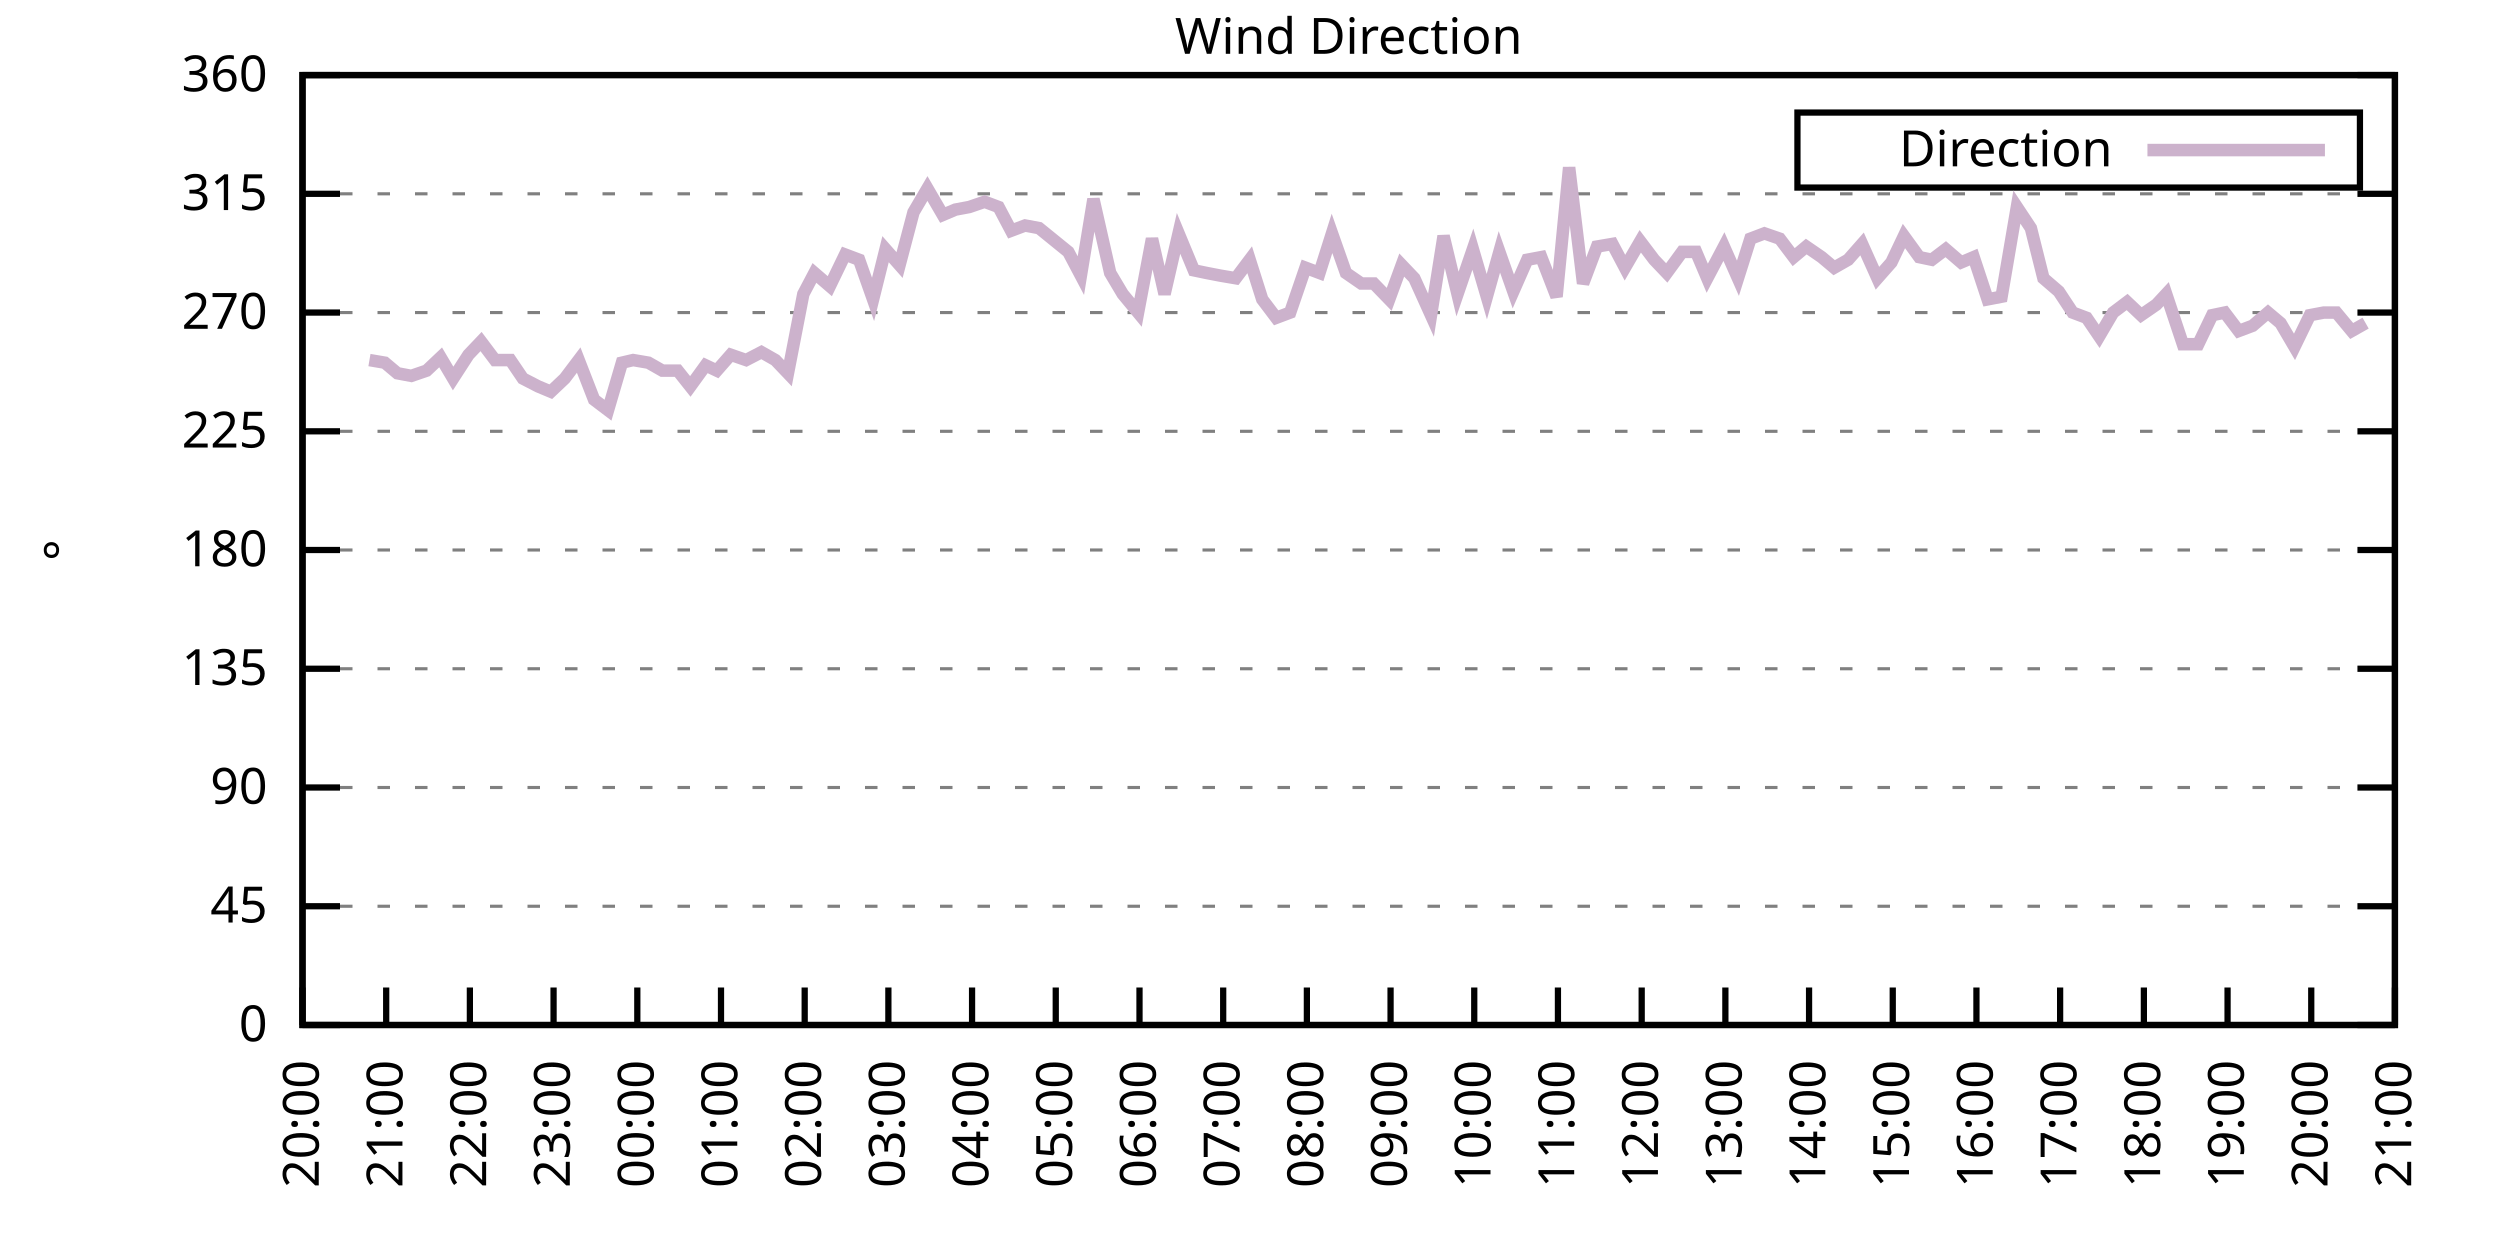
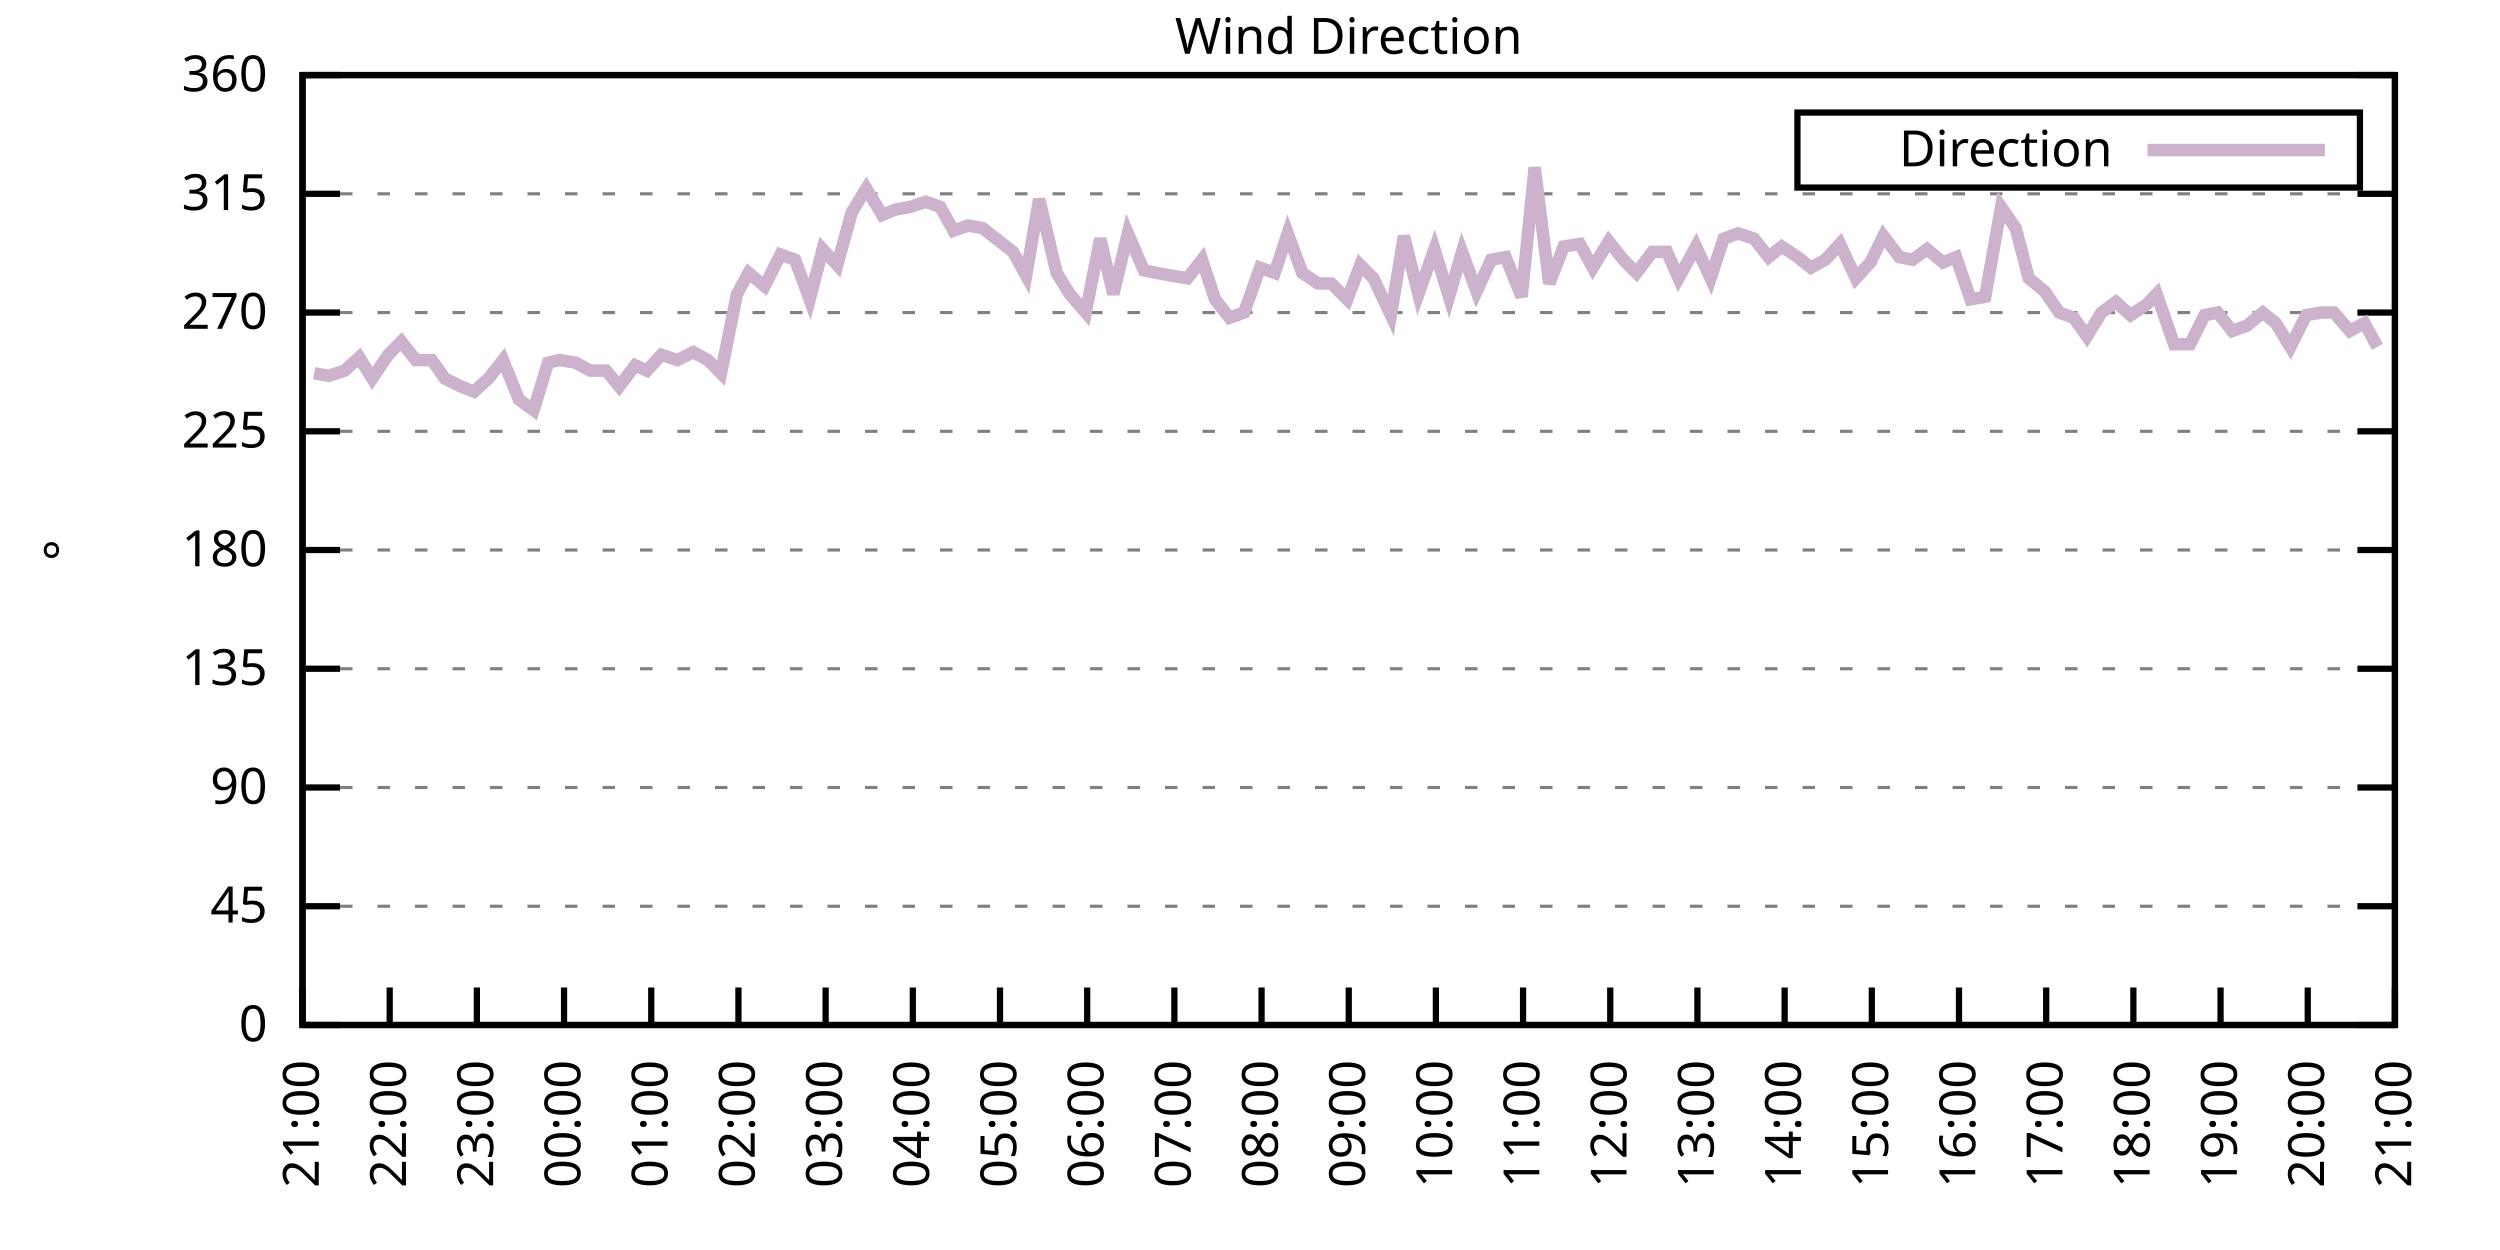
<svg xmlns="http://www.w3.org/2000/svg" xmlns:xlink="http://www.w3.org/1999/xlink" width="400" height="200" viewBox="0 0 400 200">
  <g id="gnuplot_canvas">
    <rect x="0" y="0" width="400" height="200" fill="none" />
    <defs>
      <circle id="gpDot" r="0.5" stroke-width="0.5" stroke="currentColor" />
      <path id="gpPt0" stroke-width="0.333" stroke="currentColor" d="M-1,0 h2 M0,-1 v2" />
      <path id="gpPt1" stroke-width="0.333" stroke="currentColor" d="M-1,-1 L1,1 M1,-1 L-1,1" />
      <path id="gpPt2" stroke-width="0.333" stroke="currentColor" d="M-1,0 L1,0 M0,-1 L0,1 M-1,-1 L1,1 M-1,1 L1,-1" />
      <rect id="gpPt3" stroke-width="0.333" stroke="currentColor" x="-1" y="-1" width="2" height="2" />
      <rect id="gpPt4" stroke-width="0.333" stroke="currentColor" fill="currentColor" x="-1" y="-1" width="2" height="2" />
      <circle id="gpPt5" stroke-width="0.333" stroke="currentColor" cx="0" cy="0" r="1" />
      <use xlink:href="#gpPt5" id="gpPt6" fill="currentColor" stroke="none" />
      <path id="gpPt7" stroke-width="0.333" stroke="currentColor" d="M0,-1.33 L-1.33,0.67 L1.33,0.67 z" />
      <use xlink:href="#gpPt7" id="gpPt8" fill="currentColor" stroke="none" />
      <use xlink:href="#gpPt7" id="gpPt9" stroke="currentColor" transform="rotate(180)" />
      <use xlink:href="#gpPt9" id="gpPt10" fill="currentColor" stroke="none" />
      <use xlink:href="#gpPt3" id="gpPt11" stroke="currentColor" transform="rotate(45)" />
      <use xlink:href="#gpPt11" id="gpPt12" fill="currentColor" stroke="none" />
      <path id="gpPt13" stroke-width="0.333" stroke="currentColor" d="M0,1.330 L1.265,0.411 L0.782,-1.067 L-0.782,-1.076 L-1.265,0.411 z" />
      <use xlink:href="#gpPt13" id="gpPt14" fill="currentColor" stroke="none" />
      <filter id="textbox" filterUnits="objectBoundingBox" x="0" y="0" height="1" width="1">
        <feFlood flood-color="white" flood-opacity="1" result="bgnd" />
        <feComposite in="SourceGraphic" in2="bgnd" operator="atop" />
      </filter>
      <filter id="greybox" filterUnits="objectBoundingBox" x="0" y="0" height="1" width="1">
        <feFlood flood-color="lightgrey" flood-opacity="1" result="grey" />
        <feComposite in="SourceGraphic" in2="grey" operator="atop" />
      </filter>
    </defs>
    <g fill="none" color="white" stroke="currentColor" stroke-width="1.00" stroke-linecap="butt" stroke-linejoin="miter">
</g>
    <g fill="none" color="black" stroke="currentColor" stroke-width="1.00" stroke-linecap="butt" stroke-linejoin="miter">
      <g stroke="none" shape-rendering="crispEdges">
        <polygon fill="rgb(255, 255, 255)" points="48.40,164.00 383.18,164.00 383.18,12.02 48.40,12.02 " />
      </g>
    </g>
    <g fill="none" color="black" stroke="currentColor" stroke-width="1.00" stroke-linecap="butt" stroke-linejoin="miter">
</g>
    <g fill="none" color="black" stroke="black" stroke-width="0.50" stroke-linecap="butt" stroke-linejoin="miter">
</g>
    <g fill="none" color="gray" stroke="currentColor" stroke-width="0.50" stroke-linecap="butt" stroke-linejoin="miter">
      <path stroke="gray" stroke-dasharray="2,4" class="gridline" d="M48.40,164.00 L383.19,164.00  " />
    </g>
    <g fill="none" color="gray" stroke="gray" stroke-width="1.00" stroke-linecap="butt" stroke-linejoin="miter">
</g>
    <g fill="none" color="black" stroke="currentColor" stroke-width="1.00" stroke-linecap="butt" stroke-linejoin="miter">
      <path stroke="black" d="M48.40,164.00 L54.40,164.00 M383.19,164.00 L377.19,164.00  " />
      <g transform="translate(42.80,166.60)" stroke="none" fill="black" font-family="Sans" font-size="8.00" text-anchor="end">
        <text>
          <tspan font-family="Sans"> 0</tspan>
        </text>
      </g>
    </g>
    <g fill="none" color="black" stroke="currentColor" stroke-width="1.00" stroke-linecap="butt" stroke-linejoin="miter">
</g>
    <g fill="none" color="black" stroke="black" stroke-width="0.50" stroke-linecap="butt" stroke-linejoin="miter">
</g>
    <g fill="none" color="gray" stroke="currentColor" stroke-width="0.50" stroke-linecap="butt" stroke-linejoin="miter">
      <path stroke="gray" stroke-dasharray="2,4" class="gridline" d="M48.40,145.00 L383.19,145.00  " />
    </g>
    <g fill="none" color="gray" stroke="gray" stroke-width="1.00" stroke-linecap="butt" stroke-linejoin="miter">
</g>
    <g fill="none" color="black" stroke="currentColor" stroke-width="1.00" stroke-linecap="butt" stroke-linejoin="miter">
      <path stroke="black" d="M48.40,145.00 L54.40,145.00 M383.19,145.00 L377.19,145.00  " />
      <g transform="translate(42.80,147.60)" stroke="none" fill="black" font-family="Sans" font-size="8.00" text-anchor="end">
        <text>
          <tspan font-family="Sans"> 45</tspan>
        </text>
      </g>
    </g>
    <g fill="none" color="black" stroke="currentColor" stroke-width="1.00" stroke-linecap="butt" stroke-linejoin="miter">
</g>
    <g fill="none" color="black" stroke="black" stroke-width="0.50" stroke-linecap="butt" stroke-linejoin="miter">
</g>
    <g fill="none" color="gray" stroke="currentColor" stroke-width="0.50" stroke-linecap="butt" stroke-linejoin="miter">
      <path stroke="gray" stroke-dasharray="2,4" class="gridline" d="M48.40,126.00 L383.19,126.00  " />
    </g>
    <g fill="none" color="gray" stroke="gray" stroke-width="1.00" stroke-linecap="butt" stroke-linejoin="miter">
</g>
    <g fill="none" color="black" stroke="currentColor" stroke-width="1.00" stroke-linecap="butt" stroke-linejoin="miter">
      <path stroke="black" d="M48.40,126.00 L54.40,126.00 M383.19,126.00 L377.19,126.00  " />
      <g transform="translate(42.80,128.60)" stroke="none" fill="black" font-family="Sans" font-size="8.00" text-anchor="end">
        <text>
          <tspan font-family="Sans"> 90</tspan>
        </text>
      </g>
    </g>
    <g fill="none" color="black" stroke="currentColor" stroke-width="1.00" stroke-linecap="butt" stroke-linejoin="miter">
</g>
    <g fill="none" color="black" stroke="black" stroke-width="0.50" stroke-linecap="butt" stroke-linejoin="miter">
</g>
    <g fill="none" color="gray" stroke="currentColor" stroke-width="0.50" stroke-linecap="butt" stroke-linejoin="miter">
      <path stroke="gray" stroke-dasharray="2,4" class="gridline" d="M48.40,107.00 L383.19,107.00  " />
    </g>
    <g fill="none" color="gray" stroke="gray" stroke-width="1.00" stroke-linecap="butt" stroke-linejoin="miter">
</g>
    <g fill="none" color="black" stroke="currentColor" stroke-width="1.00" stroke-linecap="butt" stroke-linejoin="miter">
      <path stroke="black" d="M48.40,107.00 L54.40,107.00 M383.19,107.00 L377.19,107.00  " />
      <g transform="translate(42.80,109.60)" stroke="none" fill="black" font-family="Sans" font-size="8.00" text-anchor="end">
        <text>
          <tspan font-family="Sans"> 135</tspan>
        </text>
      </g>
    </g>
    <g fill="none" color="black" stroke="currentColor" stroke-width="1.00" stroke-linecap="butt" stroke-linejoin="miter">
</g>
    <g fill="none" color="black" stroke="black" stroke-width="0.50" stroke-linecap="butt" stroke-linejoin="miter">
</g>
    <g fill="none" color="gray" stroke="currentColor" stroke-width="0.50" stroke-linecap="butt" stroke-linejoin="miter">
      <path stroke="gray" stroke-dasharray="2,4" class="gridline" d="M48.40,88.00 L383.19,88.00  " />
    </g>
    <g fill="none" color="gray" stroke="gray" stroke-width="1.00" stroke-linecap="butt" stroke-linejoin="miter">
</g>
    <g fill="none" color="black" stroke="currentColor" stroke-width="1.00" stroke-linecap="butt" stroke-linejoin="miter">
      <path stroke="black" d="M48.40,88.00 L54.40,88.00 M383.19,88.00 L377.19,88.00  " />
      <g transform="translate(42.80,90.60)" stroke="none" fill="black" font-family="Sans" font-size="8.00" text-anchor="end">
        <text>
          <tspan font-family="Sans"> 180</tspan>
        </text>
      </g>
    </g>
    <g fill="none" color="black" stroke="currentColor" stroke-width="1.00" stroke-linecap="butt" stroke-linejoin="miter">
</g>
    <g fill="none" color="black" stroke="black" stroke-width="0.50" stroke-linecap="butt" stroke-linejoin="miter">
</g>
    <g fill="none" color="gray" stroke="currentColor" stroke-width="0.50" stroke-linecap="butt" stroke-linejoin="miter">
      <path stroke="gray" stroke-dasharray="2,4" class="gridline" d="M48.40,69.01 L383.19,69.01  " />
    </g>
    <g fill="none" color="gray" stroke="gray" stroke-width="1.00" stroke-linecap="butt" stroke-linejoin="miter">
</g>
    <g fill="none" color="black" stroke="currentColor" stroke-width="1.00" stroke-linecap="butt" stroke-linejoin="miter">
      <path stroke="black" d="M48.40,69.01 L54.40,69.01 M383.19,69.01 L377.19,69.01  " />
      <g transform="translate(42.80,71.61)" stroke="none" fill="black" font-family="Sans" font-size="8.00" text-anchor="end">
        <text>
          <tspan font-family="Sans"> 225</tspan>
        </text>
      </g>
    </g>
    <g fill="none" color="black" stroke="currentColor" stroke-width="1.00" stroke-linecap="butt" stroke-linejoin="miter">
</g>
    <g fill="none" color="black" stroke="black" stroke-width="0.50" stroke-linecap="butt" stroke-linejoin="miter">
</g>
    <g fill="none" color="gray" stroke="currentColor" stroke-width="0.50" stroke-linecap="butt" stroke-linejoin="miter">
      <path stroke="gray" stroke-dasharray="2,4" class="gridline" d="M48.40,50.01 L383.19,50.01  " />
    </g>
    <g fill="none" color="gray" stroke="gray" stroke-width="1.00" stroke-linecap="butt" stroke-linejoin="miter">
</g>
    <g fill="none" color="black" stroke="currentColor" stroke-width="1.00" stroke-linecap="butt" stroke-linejoin="miter">
      <path stroke="black" d="M48.40,50.01 L54.40,50.01 M383.19,50.01 L377.19,50.01  " />
      <g transform="translate(42.80,52.61)" stroke="none" fill="black" font-family="Sans" font-size="8.00" text-anchor="end">
        <text>
          <tspan font-family="Sans"> 270</tspan>
        </text>
      </g>
    </g>
    <g fill="none" color="black" stroke="currentColor" stroke-width="1.00" stroke-linecap="butt" stroke-linejoin="miter">
</g>
    <g fill="none" color="black" stroke="black" stroke-width="0.50" stroke-linecap="butt" stroke-linejoin="miter">
</g>
    <g fill="none" color="gray" stroke="currentColor" stroke-width="0.50" stroke-linecap="butt" stroke-linejoin="miter">
      <path stroke="gray" stroke-dasharray="2,4" class="gridline" d="M48.40,31.01 L383.19,31.01  " />
    </g>
    <g fill="none" color="gray" stroke="gray" stroke-width="1.00" stroke-linecap="butt" stroke-linejoin="miter">
</g>
    <g fill="none" color="black" stroke="currentColor" stroke-width="1.00" stroke-linecap="butt" stroke-linejoin="miter">
      <path stroke="black" d="M48.40,31.01 L54.40,31.01 M383.19,31.01 L377.19,31.01  " />
      <g transform="translate(42.80,33.61)" stroke="none" fill="black" font-family="Sans" font-size="8.00" text-anchor="end">
        <text>
          <tspan font-family="Sans"> 315</tspan>
        </text>
      </g>
    </g>
    <g fill="none" color="black" stroke="currentColor" stroke-width="1.00" stroke-linecap="butt" stroke-linejoin="miter">
</g>
    <g fill="none" color="black" stroke="black" stroke-width="0.50" stroke-linecap="butt" stroke-linejoin="miter">
</g>
    <g fill="none" color="gray" stroke="currentColor" stroke-width="0.50" stroke-linecap="butt" stroke-linejoin="miter">
      <path stroke="gray" stroke-dasharray="2,4" class="gridline" d="M48.40,12.01 L383.19,12.01  " />
    </g>
    <g fill="none" color="gray" stroke="gray" stroke-width="1.00" stroke-linecap="butt" stroke-linejoin="miter">
</g>
    <g fill="none" color="black" stroke="currentColor" stroke-width="1.00" stroke-linecap="butt" stroke-linejoin="miter">
      <path stroke="black" d="M48.40,12.01 L54.40,12.01 M383.19,12.01 L377.19,12.01  " />
      <g transform="translate(42.80,14.61)" stroke="none" fill="black" font-family="Sans" font-size="8.00" text-anchor="end">
        <text>
          <tspan font-family="Sans"> 360</tspan>
        </text>
      </g>
    </g>
    <g fill="none" color="black" stroke="currentColor" stroke-width="1.00" stroke-linecap="butt" stroke-linejoin="miter">
      <path stroke="black" d="M48.40,164.00 L48.40,158.00  " />
      <g transform="translate(51.00,169.60) rotate(270.00)" stroke="none" fill="black" font-family="Sans" font-size="8.00" text-anchor="end">
        <text>
-           <tspan font-family="Sans">20:00</tspan>
-         </text>
-       </g>
-     </g>
-     <g fill="none" color="black" stroke="currentColor" stroke-width="1.00" stroke-linecap="butt" stroke-linejoin="miter">
-       <path stroke="black" d="M61.79,164.00 L61.79,158.00  " />
-       <g transform="translate(64.39,169.60) rotate(270.00)" stroke="none" fill="black" font-family="Sans" font-size="8.00" text-anchor="end">
-         <text>
          <tspan font-family="Sans">21:00</tspan>
        </text>
      </g>
    </g>
    <g fill="none" color="black" stroke="currentColor" stroke-width="1.00" stroke-linecap="butt" stroke-linejoin="miter">
-       <path stroke="black" d="M75.18,164.00 L75.18,158.00  " />
-       <g transform="translate(77.78,169.60) rotate(270.00)" stroke="none" fill="black" font-family="Sans" font-size="8.00" text-anchor="end">
+       <path stroke="black" d="M62.35,164.00 L62.35,158.00  " />
+       <g transform="translate(64.95,169.60) rotate(270.00)" stroke="none" fill="black" font-family="Sans" font-size="8.00" text-anchor="end">
        <text>
          <tspan font-family="Sans">22:00</tspan>
        </text>
      </g>
    </g>
    <g fill="none" color="black" stroke="currentColor" stroke-width="1.00" stroke-linecap="butt" stroke-linejoin="miter">
-       <path stroke="black" d="M88.57,164.00 L88.57,158.00  " />
-       <g transform="translate(91.17,169.60) rotate(270.00)" stroke="none" fill="black" font-family="Sans" font-size="8.00" text-anchor="end">
+       <path stroke="black" d="M76.30,164.00 L76.30,158.00  " />
+       <g transform="translate(78.90,169.60) rotate(270.00)" stroke="none" fill="black" font-family="Sans" font-size="8.00" text-anchor="end">
        <text>
          <tspan font-family="Sans">23:00</tspan>
        </text>
      </g>
    </g>
    <g fill="none" color="black" stroke="currentColor" stroke-width="1.00" stroke-linecap="butt" stroke-linejoin="miter">
-       <path stroke="black" d="M101.97,164.00 L101.97,158.00  " />
-       <g transform="translate(104.57,169.60) rotate(270.00)" stroke="none" fill="black" font-family="Sans" font-size="8.00" text-anchor="end">
+       <path stroke="black" d="M90.25,164.00 L90.25,158.00  " />
+       <g transform="translate(92.85,169.60) rotate(270.00)" stroke="none" fill="black" font-family="Sans" font-size="8.00" text-anchor="end">
        <text>
          <tspan font-family="Sans">00:00</tspan>
        </text>
      </g>
    </g>
    <g fill="none" color="black" stroke="currentColor" stroke-width="1.00" stroke-linecap="butt" stroke-linejoin="miter">
-       <path stroke="black" d="M115.36,164.00 L115.36,158.00  " />
-       <g transform="translate(117.96,169.60) rotate(270.00)" stroke="none" fill="black" font-family="Sans" font-size="8.00" text-anchor="end">
+       <path stroke="black" d="M104.20,164.00 L104.20,158.00  " />
+       <g transform="translate(106.80,169.60) rotate(270.00)" stroke="none" fill="black" font-family="Sans" font-size="8.00" text-anchor="end">
        <text>
          <tspan font-family="Sans">01:00</tspan>
        </text>
      </g>
    </g>
    <g fill="none" color="black" stroke="currentColor" stroke-width="1.00" stroke-linecap="butt" stroke-linejoin="miter">
-       <path stroke="black" d="M128.75,164.00 L128.75,158.00  " />
-       <g transform="translate(131.35,169.60) rotate(270.00)" stroke="none" fill="black" font-family="Sans" font-size="8.00" text-anchor="end">
+       <path stroke="black" d="M118.15,164.00 L118.15,158.00  " />
+       <g transform="translate(120.75,169.60) rotate(270.00)" stroke="none" fill="black" font-family="Sans" font-size="8.00" text-anchor="end">
        <text>
          <tspan font-family="Sans">02:00</tspan>
        </text>
      </g>
    </g>
    <g fill="none" color="black" stroke="currentColor" stroke-width="1.00" stroke-linecap="butt" stroke-linejoin="miter">
-       <path stroke="black" d="M142.14,164.00 L142.14,158.00  " />
-       <g transform="translate(144.74,169.60) rotate(270.00)" stroke="none" fill="black" font-family="Sans" font-size="8.00" text-anchor="end">
+       <path stroke="black" d="M132.10,164.00 L132.10,158.00  " />
+       <g transform="translate(134.70,169.60) rotate(270.00)" stroke="none" fill="black" font-family="Sans" font-size="8.00" text-anchor="end">
        <text>
          <tspan font-family="Sans">03:00</tspan>
        </text>
      </g>
    </g>
    <g fill="none" color="black" stroke="currentColor" stroke-width="1.00" stroke-linecap="butt" stroke-linejoin="miter">
-       <path stroke="black" d="M155.53,164.00 L155.53,158.00  " />
-       <g transform="translate(158.13,169.60) rotate(270.00)" stroke="none" fill="black" font-family="Sans" font-size="8.00" text-anchor="end">
+       <path stroke="black" d="M146.05,164.00 L146.05,158.00  " />
+       <g transform="translate(148.65,169.60) rotate(270.00)" stroke="none" fill="black" font-family="Sans" font-size="8.00" text-anchor="end">
        <text>
          <tspan font-family="Sans">04:00</tspan>
        </text>
      </g>
    </g>
    <g fill="none" color="black" stroke="currentColor" stroke-width="1.00" stroke-linecap="butt" stroke-linejoin="miter">
-       <path stroke="black" d="M168.92,164.00 L168.92,158.00  " />
-       <g transform="translate(171.52,169.60) rotate(270.00)" stroke="none" fill="black" font-family="Sans" font-size="8.00" text-anchor="end">
+       <path stroke="black" d="M160.00,164.00 L160.00,158.00  " />
+       <g transform="translate(162.60,169.60) rotate(270.00)" stroke="none" fill="black" font-family="Sans" font-size="8.00" text-anchor="end">
        <text>
          <tspan font-family="Sans">05:00</tspan>
        </text>
      </g>
    </g>
    <g fill="none" color="black" stroke="currentColor" stroke-width="1.00" stroke-linecap="butt" stroke-linejoin="miter">
-       <path stroke="black" d="M182.32,164.00 L182.32,158.00  " />
-       <g transform="translate(184.92,169.60) rotate(270.00)" stroke="none" fill="black" font-family="Sans" font-size="8.00" text-anchor="end">
+       <path stroke="black" d="M173.95,164.00 L173.95,158.00  " />
+       <g transform="translate(176.55,169.60) rotate(270.00)" stroke="none" fill="black" font-family="Sans" font-size="8.00" text-anchor="end">
        <text>
          <tspan font-family="Sans">06:00</tspan>
        </text>
      </g>
    </g>
    <g fill="none" color="black" stroke="currentColor" stroke-width="1.00" stroke-linecap="butt" stroke-linejoin="miter">
-       <path stroke="black" d="M195.71,164.00 L195.71,158.00  " />
-       <g transform="translate(198.31,169.60) rotate(270.00)" stroke="none" fill="black" font-family="Sans" font-size="8.00" text-anchor="end">
+       <path stroke="black" d="M187.90,164.00 L187.90,158.00  " />
+       <g transform="translate(190.50,169.60) rotate(270.00)" stroke="none" fill="black" font-family="Sans" font-size="8.00" text-anchor="end">
        <text>
          <tspan font-family="Sans">07:00</tspan>
        </text>
      </g>
    </g>
    <g fill="none" color="black" stroke="currentColor" stroke-width="1.00" stroke-linecap="butt" stroke-linejoin="miter">
-       <path stroke="black" d="M209.10,164.00 L209.10,158.00  " />
-       <g transform="translate(211.70,169.60) rotate(270.00)" stroke="none" fill="black" font-family="Sans" font-size="8.00" text-anchor="end">
+       <path stroke="black" d="M201.85,164.00 L201.85,158.00  " />
+       <g transform="translate(204.45,169.60) rotate(270.00)" stroke="none" fill="black" font-family="Sans" font-size="8.00" text-anchor="end">
        <text>
          <tspan font-family="Sans">08:00</tspan>
        </text>
      </g>
    </g>
    <g fill="none" color="black" stroke="currentColor" stroke-width="1.00" stroke-linecap="butt" stroke-linejoin="miter">
-       <path stroke="black" d="M222.49,164.00 L222.49,158.00  " />
-       <g transform="translate(225.09,169.60) rotate(270.00)" stroke="none" fill="black" font-family="Sans" font-size="8.00" text-anchor="end">
+       <path stroke="black" d="M215.80,164.00 L215.80,158.00  " />
+       <g transform="translate(218.40,169.60) rotate(270.00)" stroke="none" fill="black" font-family="Sans" font-size="8.00" text-anchor="end">
        <text>
          <tspan font-family="Sans">09:00</tspan>
        </text>
      </g>
    </g>
    <g fill="none" color="black" stroke="currentColor" stroke-width="1.00" stroke-linecap="butt" stroke-linejoin="miter">
-       <path stroke="black" d="M235.88,164.00 L235.88,158.00  " />
-       <g transform="translate(238.48,169.60) rotate(270.00)" stroke="none" fill="black" font-family="Sans" font-size="8.00" text-anchor="end">
+       <path stroke="black" d="M229.74,164.00 L229.74,158.00  " />
+       <g transform="translate(232.34,169.60) rotate(270.00)" stroke="none" fill="black" font-family="Sans" font-size="8.00" text-anchor="end">
        <text>
          <tspan font-family="Sans">10:00</tspan>
        </text>
      </g>
    </g>
    <g fill="none" color="black" stroke="currentColor" stroke-width="1.00" stroke-linecap="butt" stroke-linejoin="miter">
-       <path stroke="black" d="M249.27,164.00 L249.27,158.00  " />
-       <g transform="translate(251.87,169.60) rotate(270.00)" stroke="none" fill="black" font-family="Sans" font-size="8.00" text-anchor="end">
+       <path stroke="black" d="M243.69,164.00 L243.69,158.00  " />
+       <g transform="translate(246.29,169.60) rotate(270.00)" stroke="none" fill="black" font-family="Sans" font-size="8.00" text-anchor="end">
        <text>
          <tspan font-family="Sans">11:00</tspan>
        </text>
      </g>
    </g>
    <g fill="none" color="black" stroke="currentColor" stroke-width="1.00" stroke-linecap="butt" stroke-linejoin="miter">
-       <path stroke="black" d="M262.67,164.00 L262.67,158.00  " />
-       <g transform="translate(265.27,169.60) rotate(270.00)" stroke="none" fill="black" font-family="Sans" font-size="8.00" text-anchor="end">
+       <path stroke="black" d="M257.64,164.00 L257.64,158.00  " />
+       <g transform="translate(260.24,169.60) rotate(270.00)" stroke="none" fill="black" font-family="Sans" font-size="8.00" text-anchor="end">
        <text>
          <tspan font-family="Sans">12:00</tspan>
        </text>
      </g>
    </g>
    <g fill="none" color="black" stroke="currentColor" stroke-width="1.00" stroke-linecap="butt" stroke-linejoin="miter">
-       <path stroke="black" d="M276.06,164.00 L276.06,158.00  " />
-       <g transform="translate(278.66,169.60) rotate(270.00)" stroke="none" fill="black" font-family="Sans" font-size="8.00" text-anchor="end">
+       <path stroke="black" d="M271.59,164.00 L271.59,158.00  " />
+       <g transform="translate(274.19,169.60) rotate(270.00)" stroke="none" fill="black" font-family="Sans" font-size="8.00" text-anchor="end">
        <text>
          <tspan font-family="Sans">13:00</tspan>
        </text>
      </g>
    </g>
    <g fill="none" color="black" stroke="currentColor" stroke-width="1.00" stroke-linecap="butt" stroke-linejoin="miter">
-       <path stroke="black" d="M289.45,164.00 L289.45,158.00  " />
-       <g transform="translate(292.05,169.60) rotate(270.00)" stroke="none" fill="black" font-family="Sans" font-size="8.00" text-anchor="end">
+       <path stroke="black" d="M285.54,164.00 L285.54,158.00  " />
+       <g transform="translate(288.14,169.60) rotate(270.00)" stroke="none" fill="black" font-family="Sans" font-size="8.00" text-anchor="end">
        <text>
          <tspan font-family="Sans">14:00</tspan>
        </text>
      </g>
    </g>
    <g fill="none" color="black" stroke="currentColor" stroke-width="1.00" stroke-linecap="butt" stroke-linejoin="miter">
-       <path stroke="black" d="M302.84,164.00 L302.84,158.00  " />
-       <g transform="translate(305.44,169.60) rotate(270.00)" stroke="none" fill="black" font-family="Sans" font-size="8.00" text-anchor="end">
+       <path stroke="black" d="M299.49,164.00 L299.49,158.00  " />
+       <g transform="translate(302.09,169.60) rotate(270.00)" stroke="none" fill="black" font-family="Sans" font-size="8.00" text-anchor="end">
        <text>
          <tspan font-family="Sans">15:00</tspan>
        </text>
      </g>
    </g>
    <g fill="none" color="black" stroke="currentColor" stroke-width="1.00" stroke-linecap="butt" stroke-linejoin="miter">
-       <path stroke="black" d="M316.23,164.00 L316.23,158.00  " />
-       <g transform="translate(318.83,169.60) rotate(270.00)" stroke="none" fill="black" font-family="Sans" font-size="8.00" text-anchor="end">
+       <path stroke="black" d="M313.44,164.00 L313.44,158.00  " />
+       <g transform="translate(316.04,169.60) rotate(270.00)" stroke="none" fill="black" font-family="Sans" font-size="8.00" text-anchor="end">
        <text>
          <tspan font-family="Sans">16:00</tspan>
        </text>
      </g>
    </g>
    <g fill="none" color="black" stroke="currentColor" stroke-width="1.00" stroke-linecap="butt" stroke-linejoin="miter">
-       <path stroke="black" d="M329.62,164.00 L329.62,158.00  " />
-       <g transform="translate(332.22,169.60) rotate(270.00)" stroke="none" fill="black" font-family="Sans" font-size="8.00" text-anchor="end">
+       <path stroke="black" d="M327.39,164.00 L327.39,158.00  " />
+       <g transform="translate(329.99,169.60) rotate(270.00)" stroke="none" fill="black" font-family="Sans" font-size="8.00" text-anchor="end">
        <text>
          <tspan font-family="Sans">17:00</tspan>
        </text>
      </g>
    </g>
    <g fill="none" color="black" stroke="currentColor" stroke-width="1.00" stroke-linecap="butt" stroke-linejoin="miter">
-       <path stroke="black" d="M343.02,164.00 L343.02,158.00  " />
-       <g transform="translate(345.62,169.60) rotate(270.00)" stroke="none" fill="black" font-family="Sans" font-size="8.00" text-anchor="end">
+       <path stroke="black" d="M341.34,164.00 L341.34,158.00  " />
+       <g transform="translate(343.94,169.60) rotate(270.00)" stroke="none" fill="black" font-family="Sans" font-size="8.00" text-anchor="end">
        <text>
          <tspan font-family="Sans">18:00</tspan>
        </text>
      </g>
    </g>
    <g fill="none" color="black" stroke="currentColor" stroke-width="1.00" stroke-linecap="butt" stroke-linejoin="miter">
-       <path stroke="black" d="M356.41,164.00 L356.41,158.00  " />
-       <g transform="translate(359.01,169.60) rotate(270.00)" stroke="none" fill="black" font-family="Sans" font-size="8.00" text-anchor="end">
+       <path stroke="black" d="M355.29,164.00 L355.29,158.00  " />
+       <g transform="translate(357.89,169.60) rotate(270.00)" stroke="none" fill="black" font-family="Sans" font-size="8.00" text-anchor="end">
        <text>
          <tspan font-family="Sans">19:00</tspan>
        </text>
      </g>
    </g>
    <g fill="none" color="black" stroke="currentColor" stroke-width="1.00" stroke-linecap="butt" stroke-linejoin="miter">
-       <path stroke="black" d="M369.80,164.00 L369.80,158.00  " />
-       <g transform="translate(372.40,169.60) rotate(270.00)" stroke="none" fill="black" font-family="Sans" font-size="8.00" text-anchor="end">
+       <path stroke="black" d="M369.24,164.00 L369.24,158.00  " />
+       <g transform="translate(371.84,169.60) rotate(270.00)" stroke="none" fill="black" font-family="Sans" font-size="8.00" text-anchor="end">
        <text>
          <tspan font-family="Sans">20:00</tspan>
        </text>
      </g>
    </g>
    <g fill="none" color="black" stroke="currentColor" stroke-width="1.00" stroke-linecap="butt" stroke-linejoin="miter">
      <path stroke="black" d="M383.19,164.00 L383.19,158.00  " />
      <g transform="translate(385.79,169.60) rotate(270.00)" stroke="none" fill="black" font-family="Sans" font-size="8.00" text-anchor="end">
        <text>
          <tspan font-family="Sans">21:00</tspan>
        </text>
      </g>
    </g>
    <g fill="none" color="black" stroke="currentColor" stroke-width="1.00" stroke-linecap="butt" stroke-linejoin="miter">
</g>
    <g fill="none" color="black" stroke="currentColor" stroke-width="1.00" stroke-linecap="butt" stroke-linejoin="miter">
      <path stroke="black" d="M48.40,12.01 L48.40,164.00 L383.19,164.00 L383.19,12.01 L48.40,12.01 Z  " />
    </g>
    <g fill="none" color="black" stroke="currentColor" stroke-width="1.00" stroke-linecap="butt" stroke-linejoin="miter">
</g>
    <g fill="none" color="black" stroke="currentColor" stroke-width="1.00" stroke-linecap="butt" stroke-linejoin="miter">
      <path stroke="black" d="M287.59,30.01 L287.59,18.01 L377.59,18.01 L377.59,30.01 L287.59,30.01 Z  " />
    </g>
    <g id="Wind_direction_plot_1">
      <g fill="none" color="white" stroke="black" stroke-width="2.00" stroke-linecap="butt" stroke-linejoin="miter">
</g>
      <g fill="none" color="black" stroke="currentColor" stroke-width="2.00" stroke-linecap="butt" stroke-linejoin="miter">
        <g transform="translate(337.99,26.61)" stroke="none" fill="black" font-family="Sans" font-size="8.00" text-anchor="end">
          <text>
            <tspan font-family="Sans">Direction</tspan>
          </text>
        </g>
      </g>
      <g fill="none" color="black" stroke="currentColor" stroke-width="2.00" stroke-linecap="butt" stroke-linejoin="miter">
-         <path stroke="rgb(204, 178, 204)" d="M343.59,24.01 L371.99,24.01 M59.11,57.61 L61.57,58.03 L63.58,59.72 L65.81,60.14 L68.26,59.30 L70.50,57.18   L72.50,60.56 L74.96,56.76 L76.97,54.65 L79.20,57.61 L81.66,57.61 L83.66,60.56 L86.12,61.83 L88.13,62.67   L90.36,60.56 L92.59,57.61 L95.05,63.94 L97.28,65.63 L99.51,58.03 L101.30,57.61 L103.75,58.03 L105.98,59.30   L108.44,59.30 L110.45,61.83 L112.90,58.45 L114.69,59.30 L116.92,56.76 L119.38,57.61 L121.83,56.34 L124.06,57.61   L126.07,59.72 L128.53,47.05 L130.31,43.67 L132.77,45.79 L135.22,40.72 L137.45,41.56 L139.69,47.90 L141.69,39.87   L143.93,42.41 L146.16,33.96 L148.39,30.16 L150.85,34.39 L152.85,33.54 L155.09,33.12 L157.54,32.28 L159.77,33.12   L161.78,36.92 L164.01,36.08 L166.25,36.50 L170.93,40.30 L172.94,44.10 L174.95,31.85 L177.63,43.67 L179.64,47.05   L182.09,50.01 L184.32,38.19 L186.33,47.05 L188.57,37.34 L191.02,43.25 L193.03,43.67 L195.26,44.10 L197.72,44.52   L199.95,41.56 L201.96,47.90 L204.19,50.85 L206.42,50.01 L208.88,42.83 L211.11,43.67 L213.12,37.34 L215.35,43.67   L217.80,45.36 L219.81,45.36 L222.27,47.90 L224.28,42.41 L226.29,44.52 L228.96,50.43 L230.97,37.76 L233.20,47.05   L235.66,39.87 L237.89,47.47 L239.90,40.30 L242.13,46.63 L244.36,41.56 L246.60,41.14 L249.05,47.47 L251.06,26.79   L253.29,45.36 L255.52,39.45 L257.98,39.03 L259.99,42.83 L262.44,38.61 L264.67,41.56 L266.68,43.67 L269.14,40.30   L271.37,40.30 L273.16,44.52 L275.83,39.45 L278.07,44.52 L280.07,38.19 L282.31,37.34 L284.76,38.19 L286.99,41.14   L289.00,39.45 L291.46,41.14 L293.47,42.83 L295.70,41.56 L297.93,39.03 L300.39,44.52 L302.62,41.99 L304.63,37.76   L307.08,41.14 L309.09,41.56 L311.32,39.87 L313.78,41.99 L315.79,41.14 L318.02,47.90 L320.25,47.47 L322.70,33.12   L324.94,36.50 L326.95,44.52 L329.40,46.63 L331.63,50.01 L333.86,50.85 L335.87,53.81 L338.10,50.01 L340.34,48.32   L342.57,50.43 L345.02,48.74 L346.59,47.05 L349.26,55.07 L351.72,55.07 L353.95,50.43 L355.96,50.01 L358.19,52.96   L360.42,52.12 L362.88,50.01 L364.89,51.70 L367.12,55.50 L369.58,50.43 L371.81,50.01 L373.82,50.01 L376.27,52.96   L378.50,51.70  " />
+         <path stroke="rgb(204, 178, 204)" d="M343.59,24.01 L371.99,24.01 M50.26,59.72 L52.58,60.14 L55.14,59.30 L57.47,57.18 L59.56,60.56 L62.12,56.76   L64.21,54.65 L66.53,57.61 L69.09,57.61 L71.18,60.56 L73.74,61.83 L75.83,62.67 L78.16,60.56 L80.48,57.61   L83.04,63.94 L85.37,65.63 L87.69,58.03 L89.55,57.61 L92.11,58.03 L94.43,59.30 L96.99,59.30 L99.08,61.83   L101.64,58.45 L103.50,59.30 L105.83,56.76 L108.38,57.61 L110.94,56.34 L113.27,57.61 L115.36,59.72 L117.92,47.05   L119.78,43.67 L122.33,45.79 L124.89,40.72 L127.22,41.56 L129.54,47.90 L131.63,39.87 L133.96,42.41 L136.28,33.96   L138.61,30.16 L141.16,34.39 L143.26,33.54 L145.58,33.12 L148.14,32.28 L150.46,33.12 L152.56,36.92 L154.88,36.08   L157.21,36.50 L162.09,40.30 L164.18,44.10 L166.27,31.85 L169.06,43.67 L171.16,47.05 L173.71,50.01 L176.04,38.19   L178.13,47.05 L180.46,37.34 L183.01,43.25 L185.11,43.67 L187.43,44.10 L189.99,44.52 L192.31,41.56 L194.41,47.90   L196.73,50.85 L199.06,50.01 L201.61,42.83 L203.94,43.67 L206.03,37.34 L208.36,43.67 L210.91,45.36 L213.01,45.36   L215.56,47.90 L217.65,42.41 L219.75,44.52 L222.54,50.43 L224.63,37.76 L226.95,47.05 L229.51,39.87 L231.84,47.47   L233.93,40.30 L236.25,46.63 L238.58,41.56 L240.90,41.14 L243.46,47.47 L245.55,26.79 L247.88,45.36 L250.20,39.45   L252.76,39.03 L254.85,42.83 L257.41,38.61 L259.74,41.56 L261.83,43.67 L264.39,40.30 L266.71,40.30 L268.57,44.52   L271.36,39.45 L273.69,44.52 L275.78,38.19 L278.10,37.34 L280.66,38.19 L282.99,41.14 L285.08,39.45 L287.64,41.14   L289.73,42.83 L292.05,41.56 L294.38,39.03 L296.94,44.52 L299.26,41.99 L301.35,37.76 L303.91,41.14 L306.00,41.56   L308.33,39.87 L310.88,41.99 L312.98,41.14 L315.30,47.90 L317.63,47.47 L320.18,33.12 L322.51,36.50 L324.60,44.52   L327.16,46.63 L329.48,50.01 L331.81,50.85 L333.90,53.81 L336.23,50.01 L338.55,48.32 L340.88,50.43 L343.43,48.74   L345.06,47.05 L347.85,55.07 L350.41,55.07 L352.73,50.43 L354.83,50.01 L357.15,52.96 L359.48,52.12 L362.03,50.01   L364.13,51.70 L366.45,55.50 L369.01,50.43 L371.33,50.01 L373.43,50.01 L375.98,52.96 L378.31,51.70 L380.40,55.50    " />
      </g>
    </g>
    <g fill="none" color="black" stroke="currentColor" stroke-width="2.00" stroke-linecap="butt" stroke-linejoin="miter">
</g>
    <g fill="none" color="black" stroke="black" stroke-width="1.00" stroke-linecap="butt" stroke-linejoin="miter">
</g>
    <g fill="none" color="black" stroke="currentColor" stroke-width="1.00" stroke-linecap="butt" stroke-linejoin="miter">
      <path stroke="black" d="M48.40,12.01 L48.40,164.00 L383.19,164.00 L383.19,12.01 L48.40,12.01 Z  " />
      <g transform="translate(12.80,88.01) rotate(270.00)" stroke="none" fill="black" font-family="Sans" font-size="8.00" text-anchor="middle">
        <text>
          <tspan font-family="Sans">°</tspan>
        </text>
      </g>
    </g>
    <g fill="none" color="black" stroke="currentColor" stroke-width="1.00" stroke-linecap="butt" stroke-linejoin="miter">
</g>
    <g fill="none" color="black" stroke="currentColor" stroke-width="1.00" stroke-linecap="butt" stroke-linejoin="miter">
      <g transform="translate(215.79,8.61)" stroke="none" fill="black" font-family="Sans" font-size="8.00" text-anchor="middle">
        <text>
          <tspan font-family="Sans">Wind Direction</tspan>
        </text>
      </g>
    </g>
    <g fill="none" color="black" stroke="currentColor" stroke-width="1.00" stroke-linecap="butt" stroke-linejoin="miter">
</g>
  </g>
</svg>
